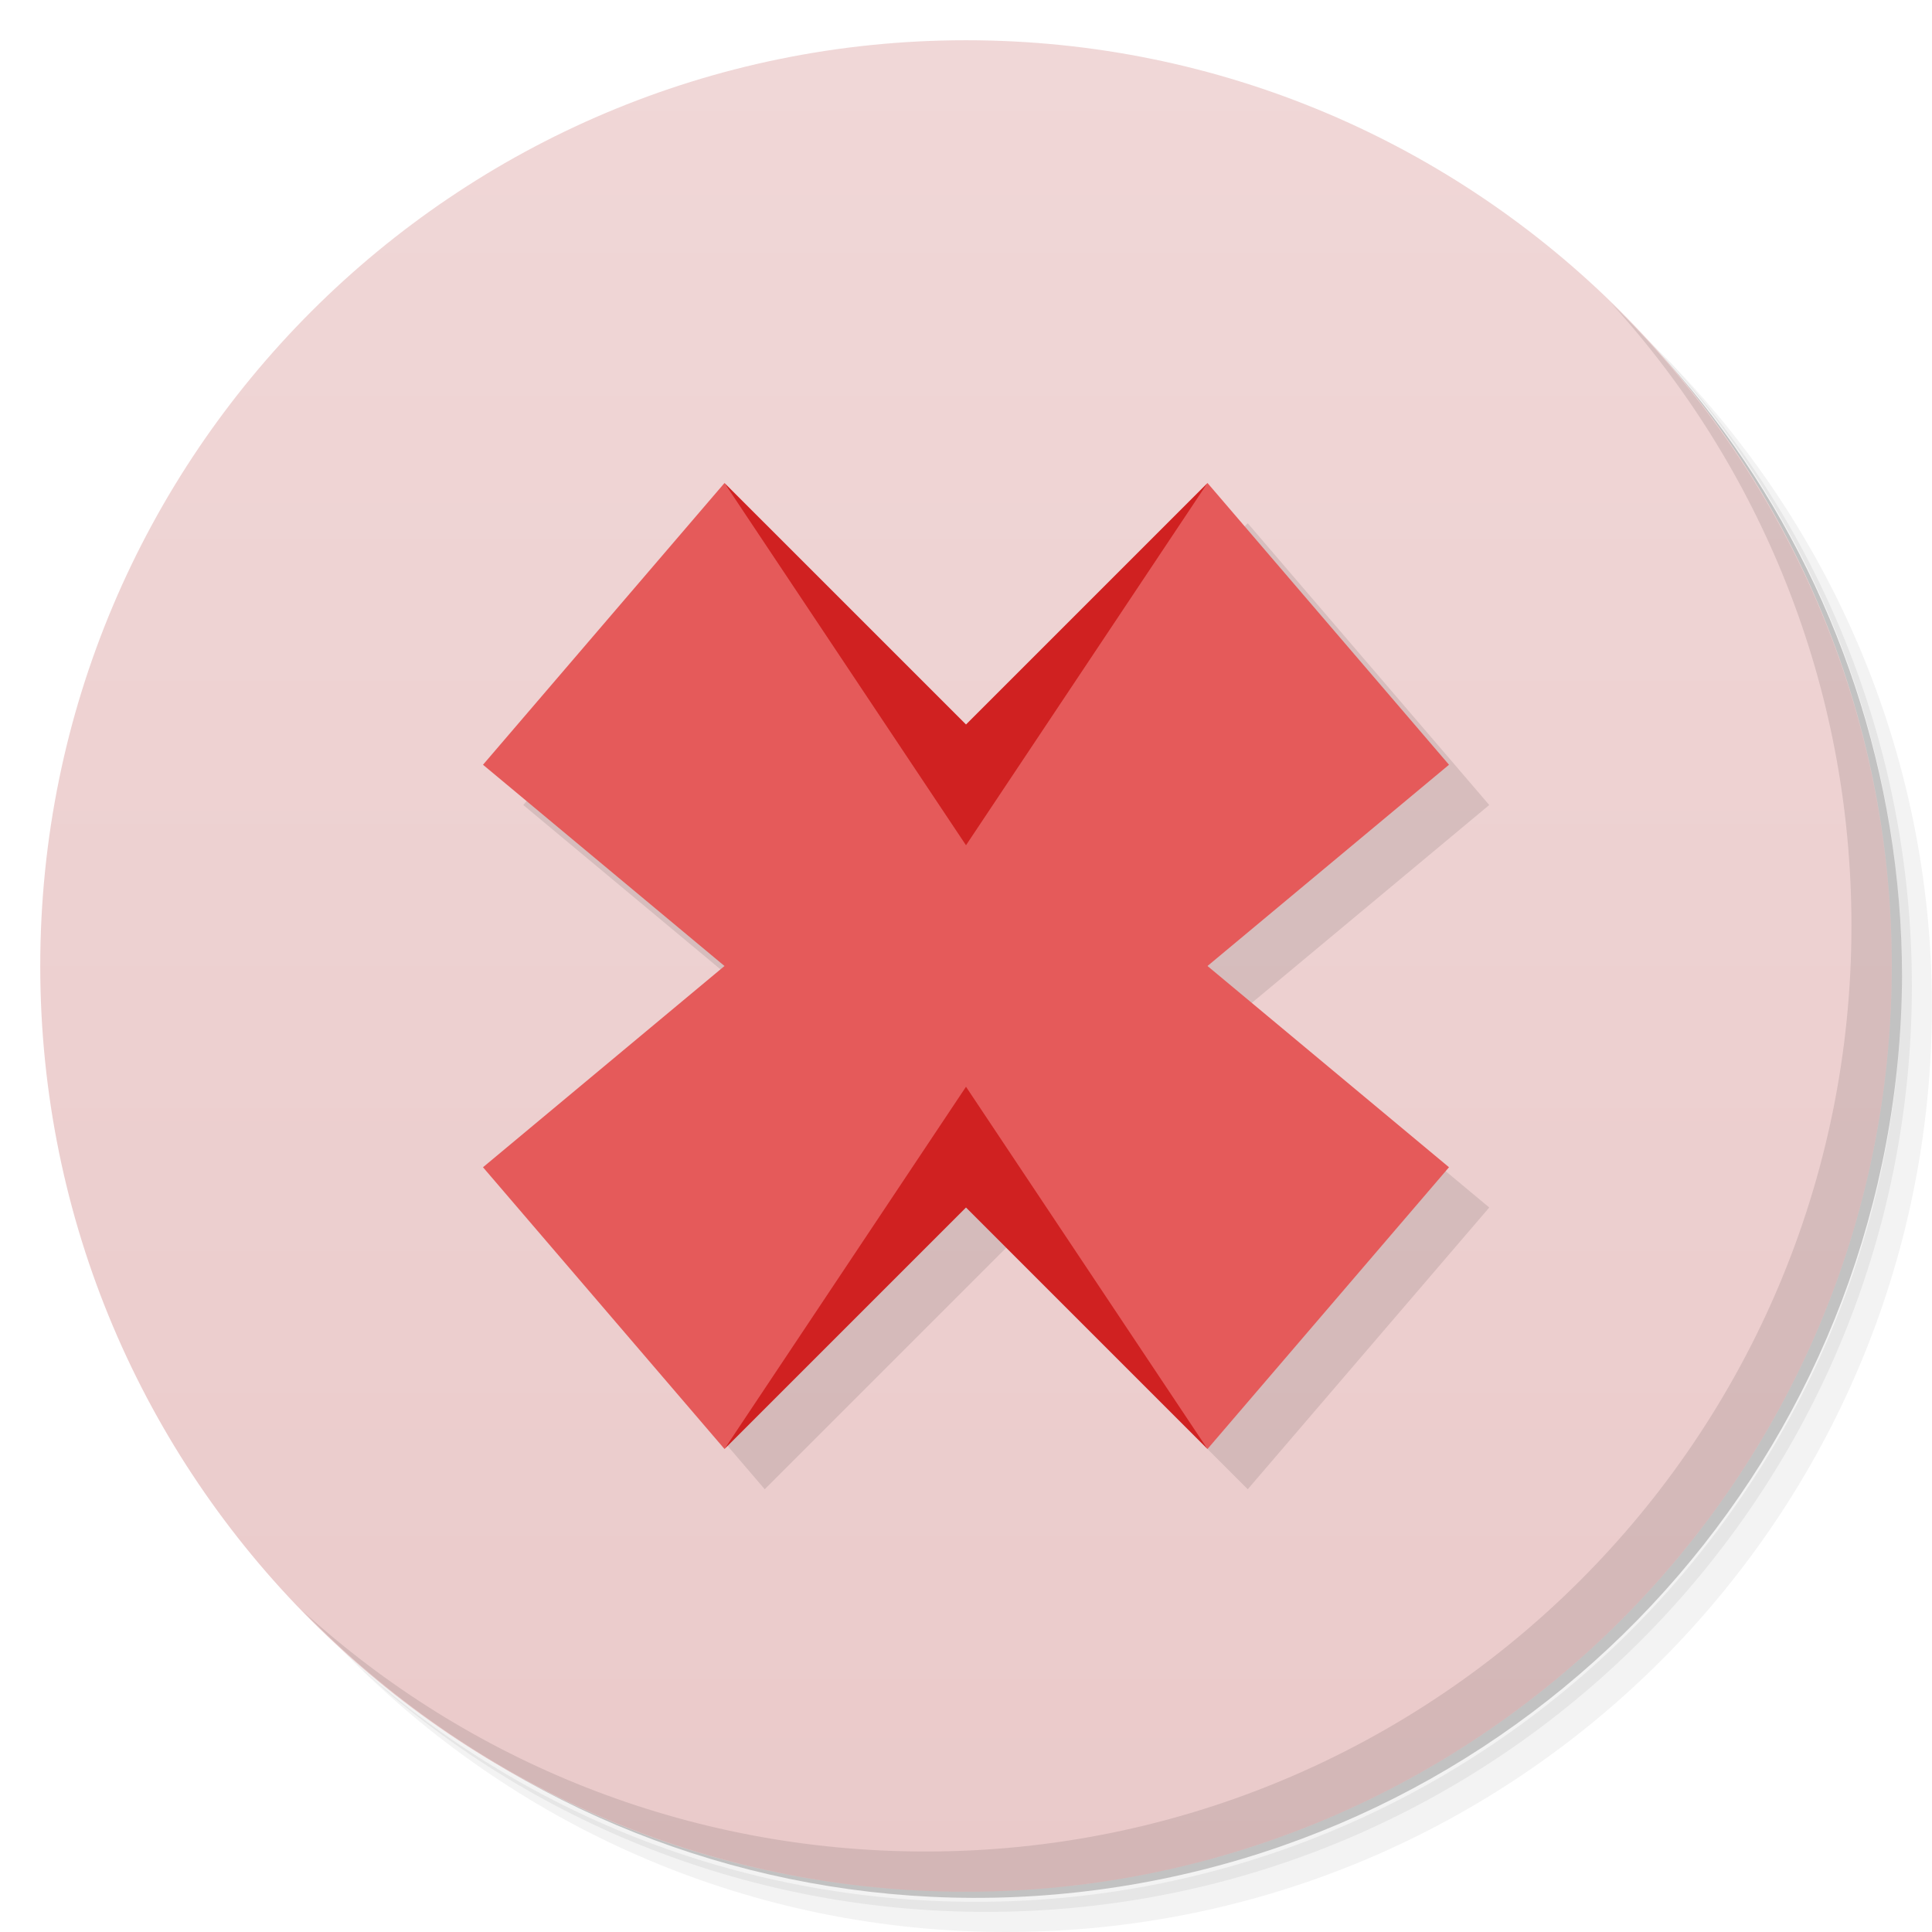
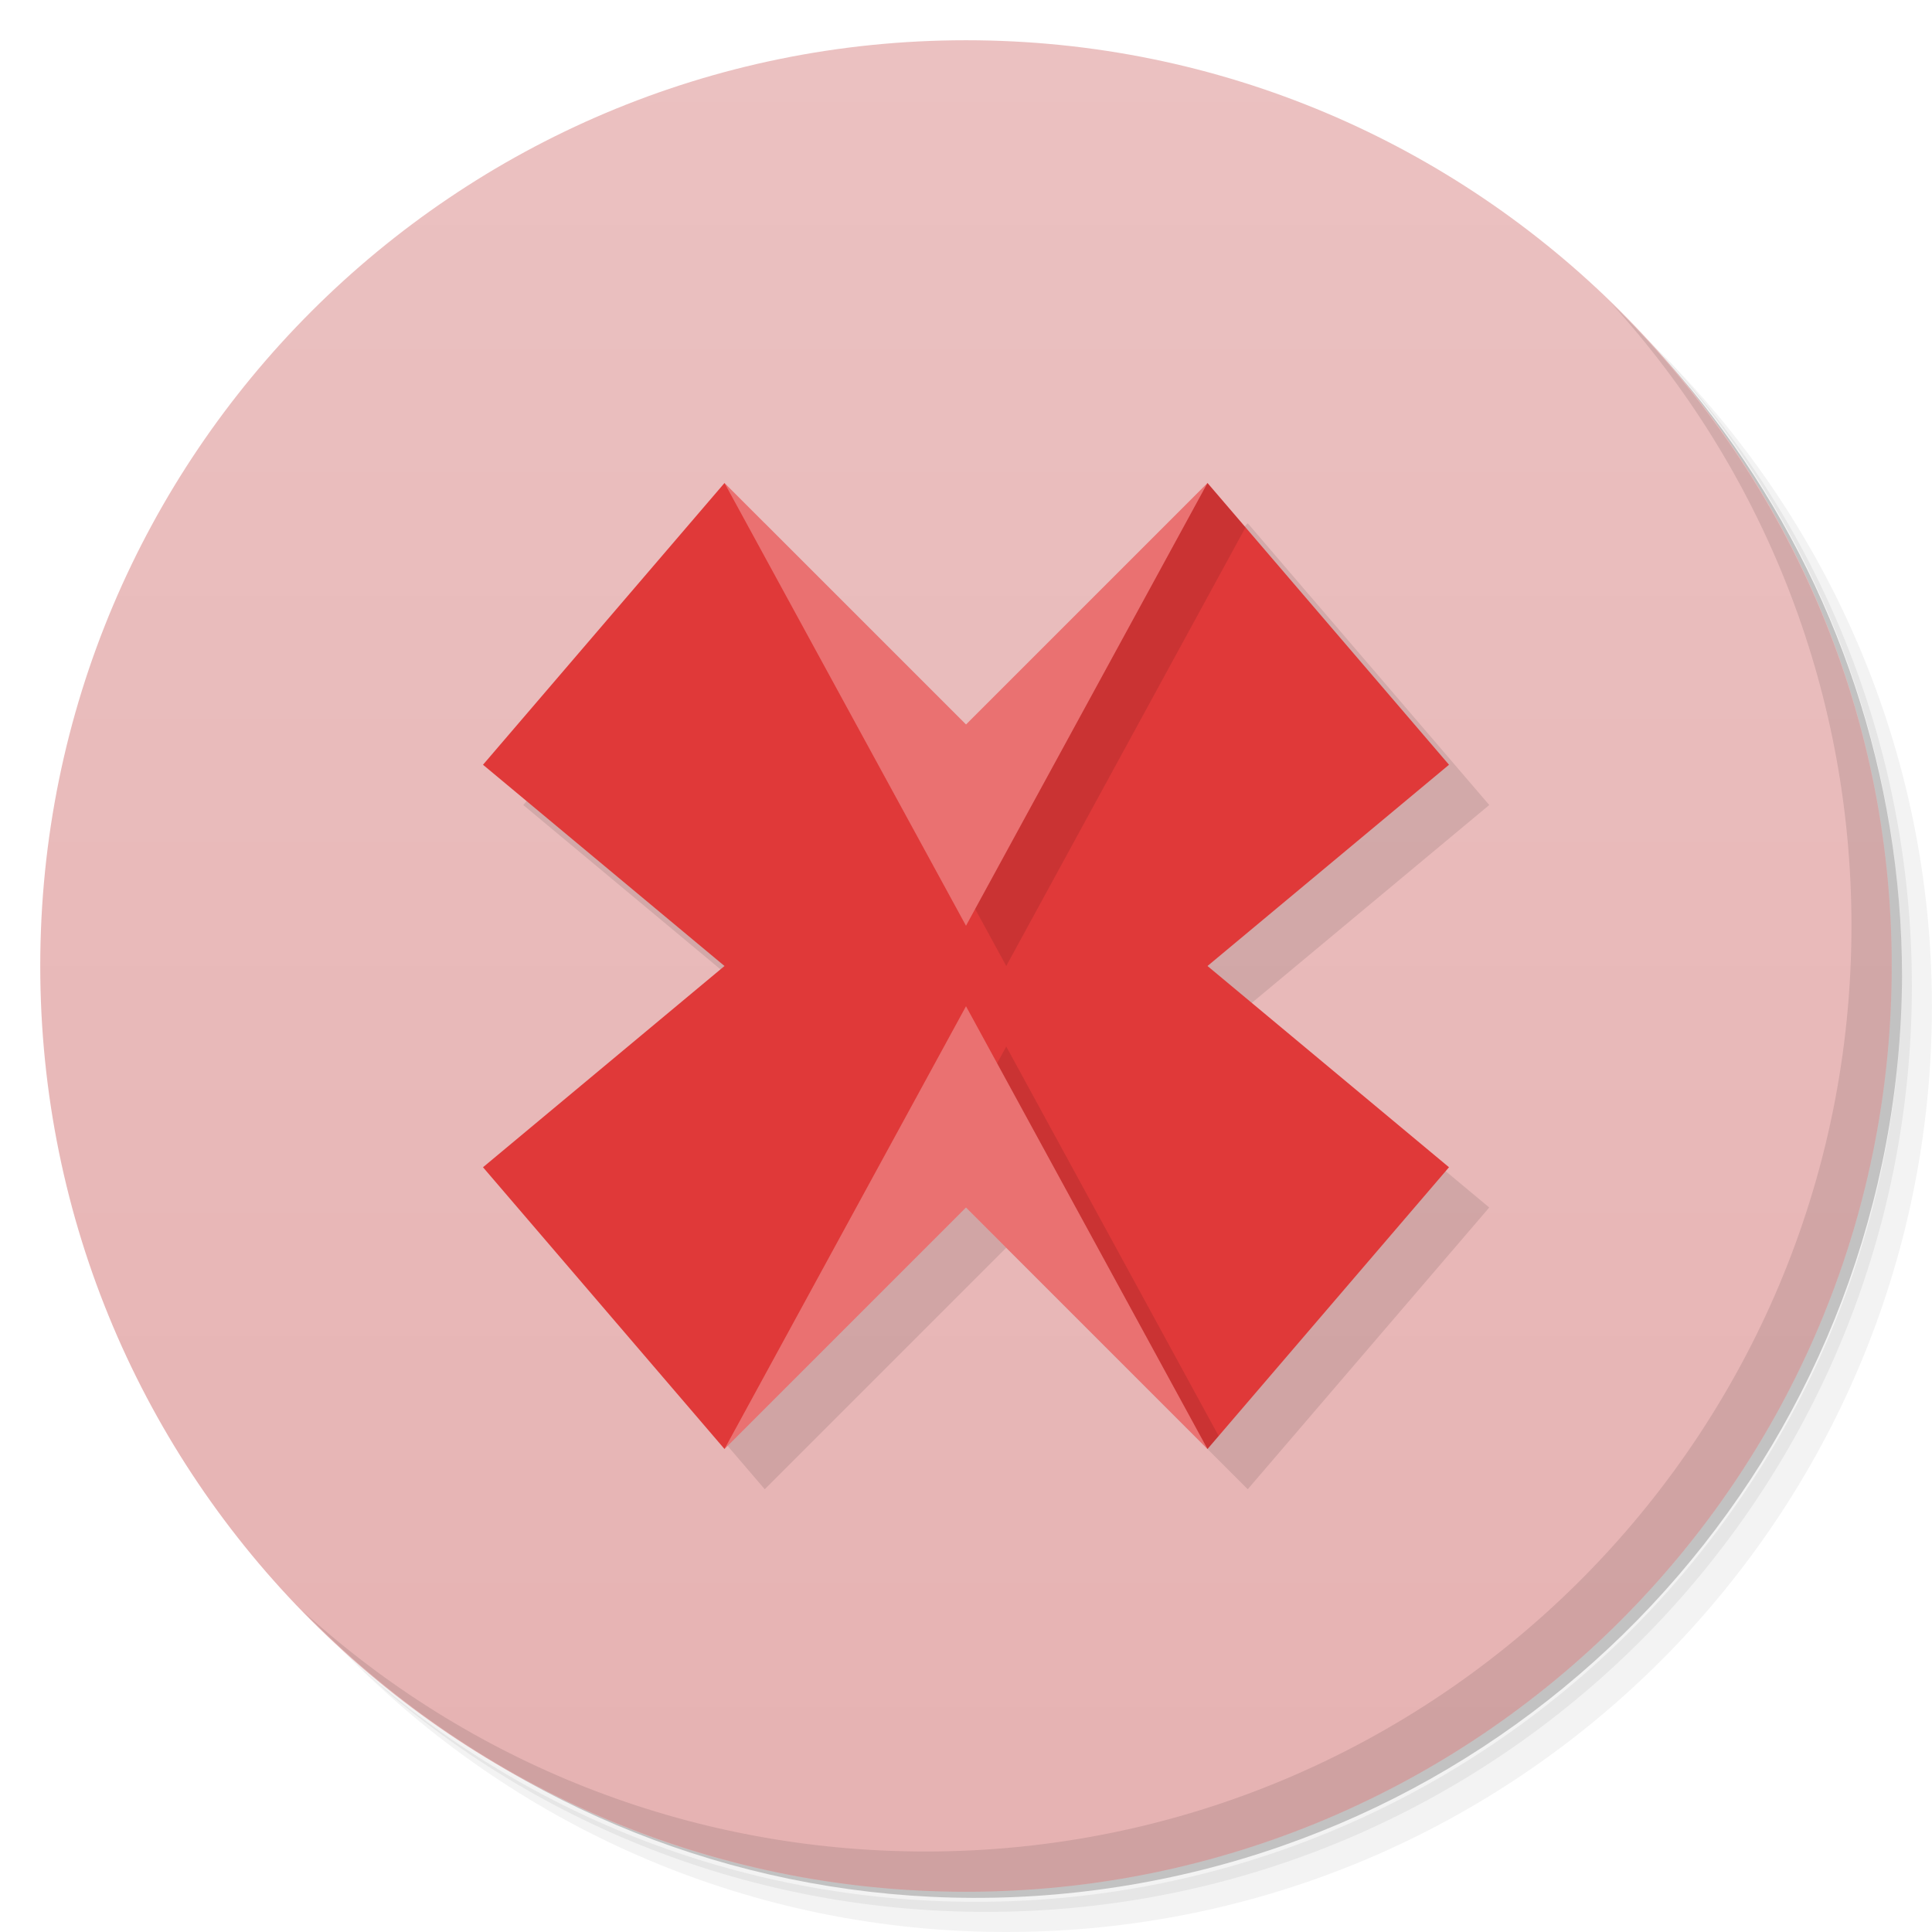
<svg xmlns="http://www.w3.org/2000/svg" version="1.1" viewBox="0 0 48 48">
  <defs>
    <linearGradient id="bg" x2="0" y1="1" y2="47" gradientUnits="userSpaceOnUse">
-       <stop style="stop-color:#f0d7d7" offset="0" />
-       <stop style="stop-color:#eacaca" offset="1" />
+       <stop style="stop-color:#ebc1c1" offset="0" />
+       <stop style="stop-color:#e6b2b2" offset="1" />
    </linearGradient>
  </defs>
  <path d="m36.31 5c5.859 4.062 9.688 10.831 9.688 18.5 0 12.426-10.07 22.5-22.5 22.5-7.669 0-14.438-3.828-18.5-9.688 1.037 1.822 2.306 3.499 3.781 4.969 4.085 3.712 9.514 5.969 15.469 5.969 12.703 0 23-10.298 23-23 0-5.954-2.256-11.384-5.969-15.469-1.469-1.475-3.147-2.744-4.969-3.781zm4.969 3.781c3.854 4.113 6.219 9.637 6.219 15.719 0 12.703-10.297 23-23 23-6.081 0-11.606-2.364-15.719-6.219 4.16 4.144 9.883 6.719 16.219 6.719 12.703 0 23-10.298 23-23 0-6.335-2.575-12.06-6.719-16.219z" style="opacity:.05" />
  <path d="m41.28 8.781c3.712 4.085 5.969 9.514 5.969 15.469 0 12.703-10.297 23-23 23-5.954 0-11.384-2.256-15.469-5.969 4.113 3.854 9.637 6.219 15.719 6.219 12.703 0 23-10.298 23-23 0-6.081-2.364-11.606-6.219-15.719z" style="opacity:.1" />
  <path d="m31.25 2.375c8.615 3.154 14.75 11.417 14.75 21.13 0 12.426-10.07 22.5-22.5 22.5-9.708 0-17.971-6.135-21.12-14.75a23 23 0 0 0 44.875-7 23 23 0 0 0-16-21.875z" style="opacity:.2" />
  <circle cx="24" cy="24" r="23" style="fill:url(#bg)" />
  <path d="m40.03 7.531c3.712 4.084 5.969 9.514 5.969 15.469 0 12.703-10.297 23-23 23-5.954 0-11.384-2.256-15.469-5.969 4.178 4.291 10.01 6.969 16.469 6.969 12.703 0 23-10.298 23-23 0-6.462-2.677-12.291-6.969-16.469z" style="opacity:.1" />
  <path d="m19 13-6 7 6 5-6 5 6 7 6-6 6 6 6-7-6-5 6-5-6-7-6 6-6-6z" style="opacity:.1" />
-   <path d="m18 36 6-6 6 6-6-11z" style="fill:#d02121" />
-   <path d="m18 12 6 6 6-6-6 11z" style="fill:#d02121" />
-   <path d="m18 12-6 7 6 5-6 5 6 7 6-9 6 9 6-7-6-5 6-5-6-7-6 9-6-9z" style="fill:#e55a5a" />
+   <path d="m18 12-6 7 6 5-6 5 6 7 6-8 6 8 6-7-6-5 6-5-6-7-6 8z" style="fill:#e03939" />
+   <path d="m30 12-6 8-4.334-5.777 5.334 9.777 5.945-10.898-0.945-1.102zm-5 14-1.334 2.445 0.334-0.445 6 8 0.277-0.324-5.277-9.676z" style="opacity:.1" />
+   <path d="m18 12 6 11 6-11-6 6-6-6zm6 13-6 11 6-6 6 6-6-11z" style="fill:#ea7171" />
</svg>
